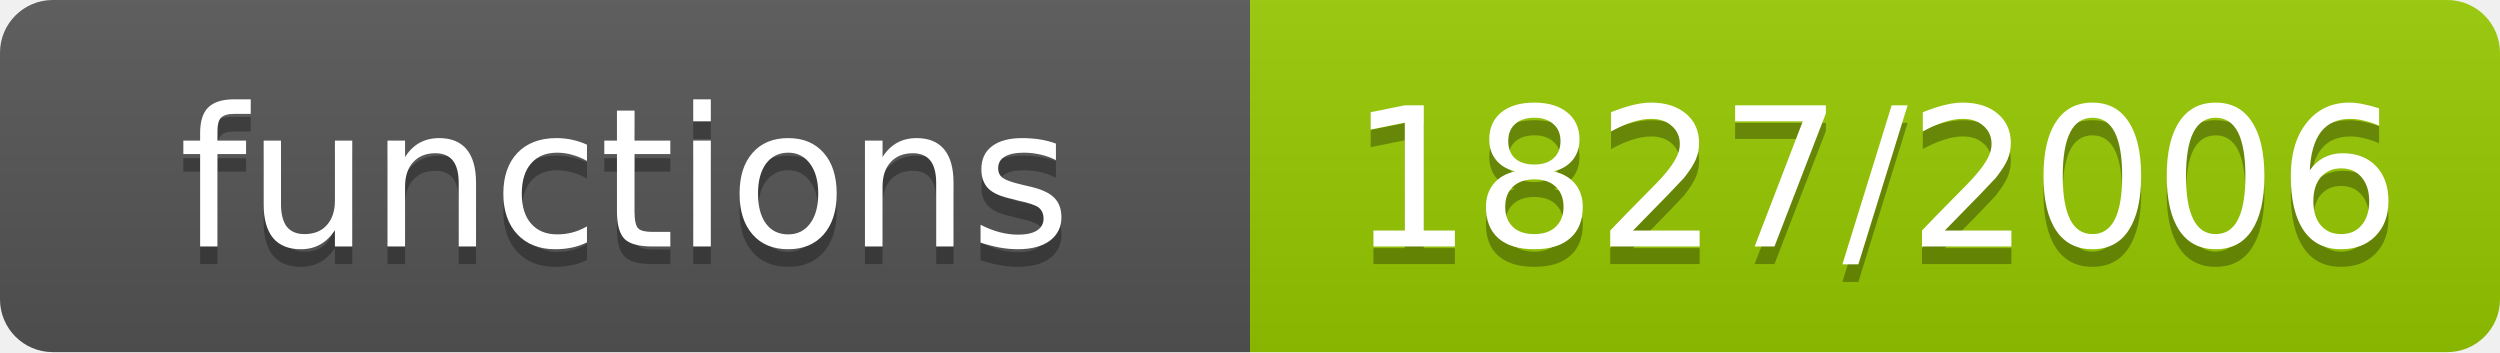
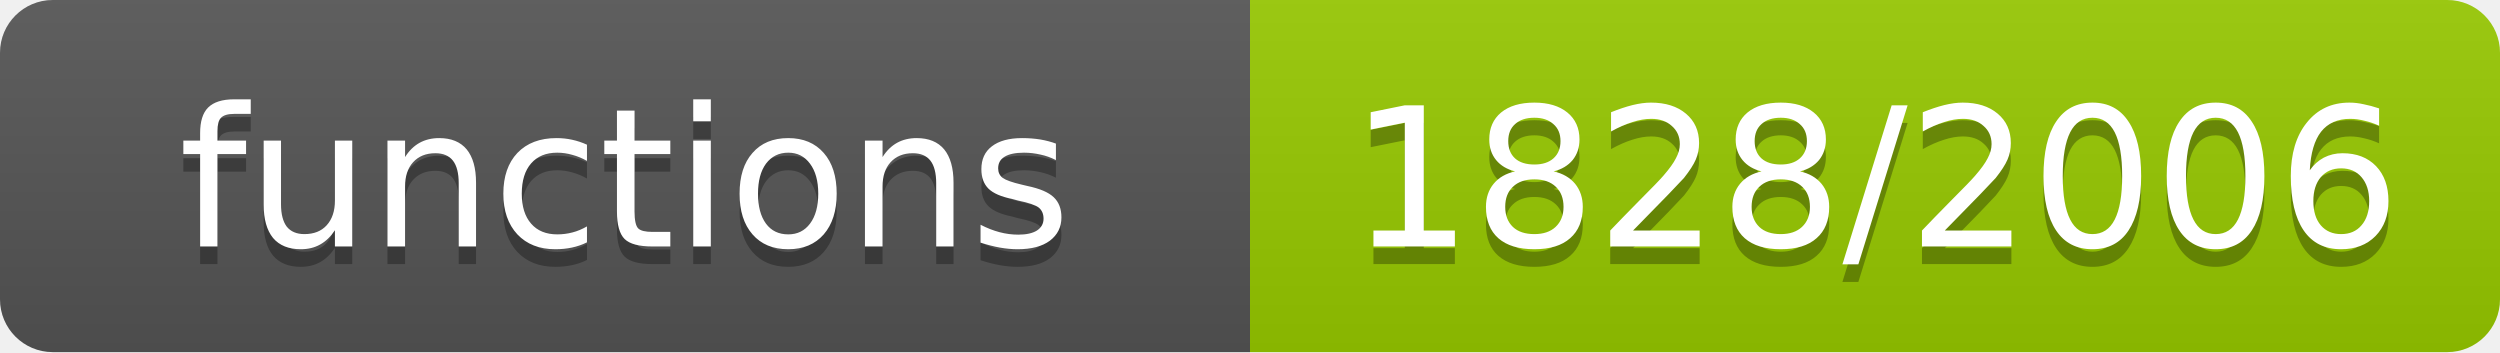
- <svg xmlns="http://www.w3.org/2000/svg" width="142" height="20" role="img" aria-label="functions: 1827/2006">
+ <svg xmlns="http://www.w3.org/2000/svg" width="142" height="20" role="img" aria-label="functions: 1828/2006">
  <linearGradient id="s" x2="0" y2="100%">
    <stop offset="0" stop-color="#bbb" stop-opacity=".1" />
    <stop offset="1" stop-opacity=".1" />
  </linearGradient>
  <clipPath id="r">
    <rect width="142" height="20" rx="3" fill="#fff" />
  </clipPath>
  <g clip-path="url(#r)">
    <rect width="71" height="20" fill="#555" />
    <rect x="71" width="71" height="20" fill="#97ca00" />
    <rect width="142" height="20" fill="url(#s)" />
  </g>
  <g fill="#fff" text-anchor="middle" font-family="Verdana,Geneva,DejaVu Sans,sans-serif" font-size="11">
    <text x="35.5" y="15" fill="#010101" fill-opacity=".3">functions</text>
    <text x="35.5" y="14">functions</text>
-     <text x="106.5" y="15" fill="#010101" fill-opacity=".3">1827/2006</text>
-     <text x="106.5" y="14">1827/2006</text>
+     <text x="106.5" y="15" fill="#010101" fill-opacity=".3">1828/2006</text>
+     <text x="106.5" y="14">1828/2006</text>
  </g>
</svg>
